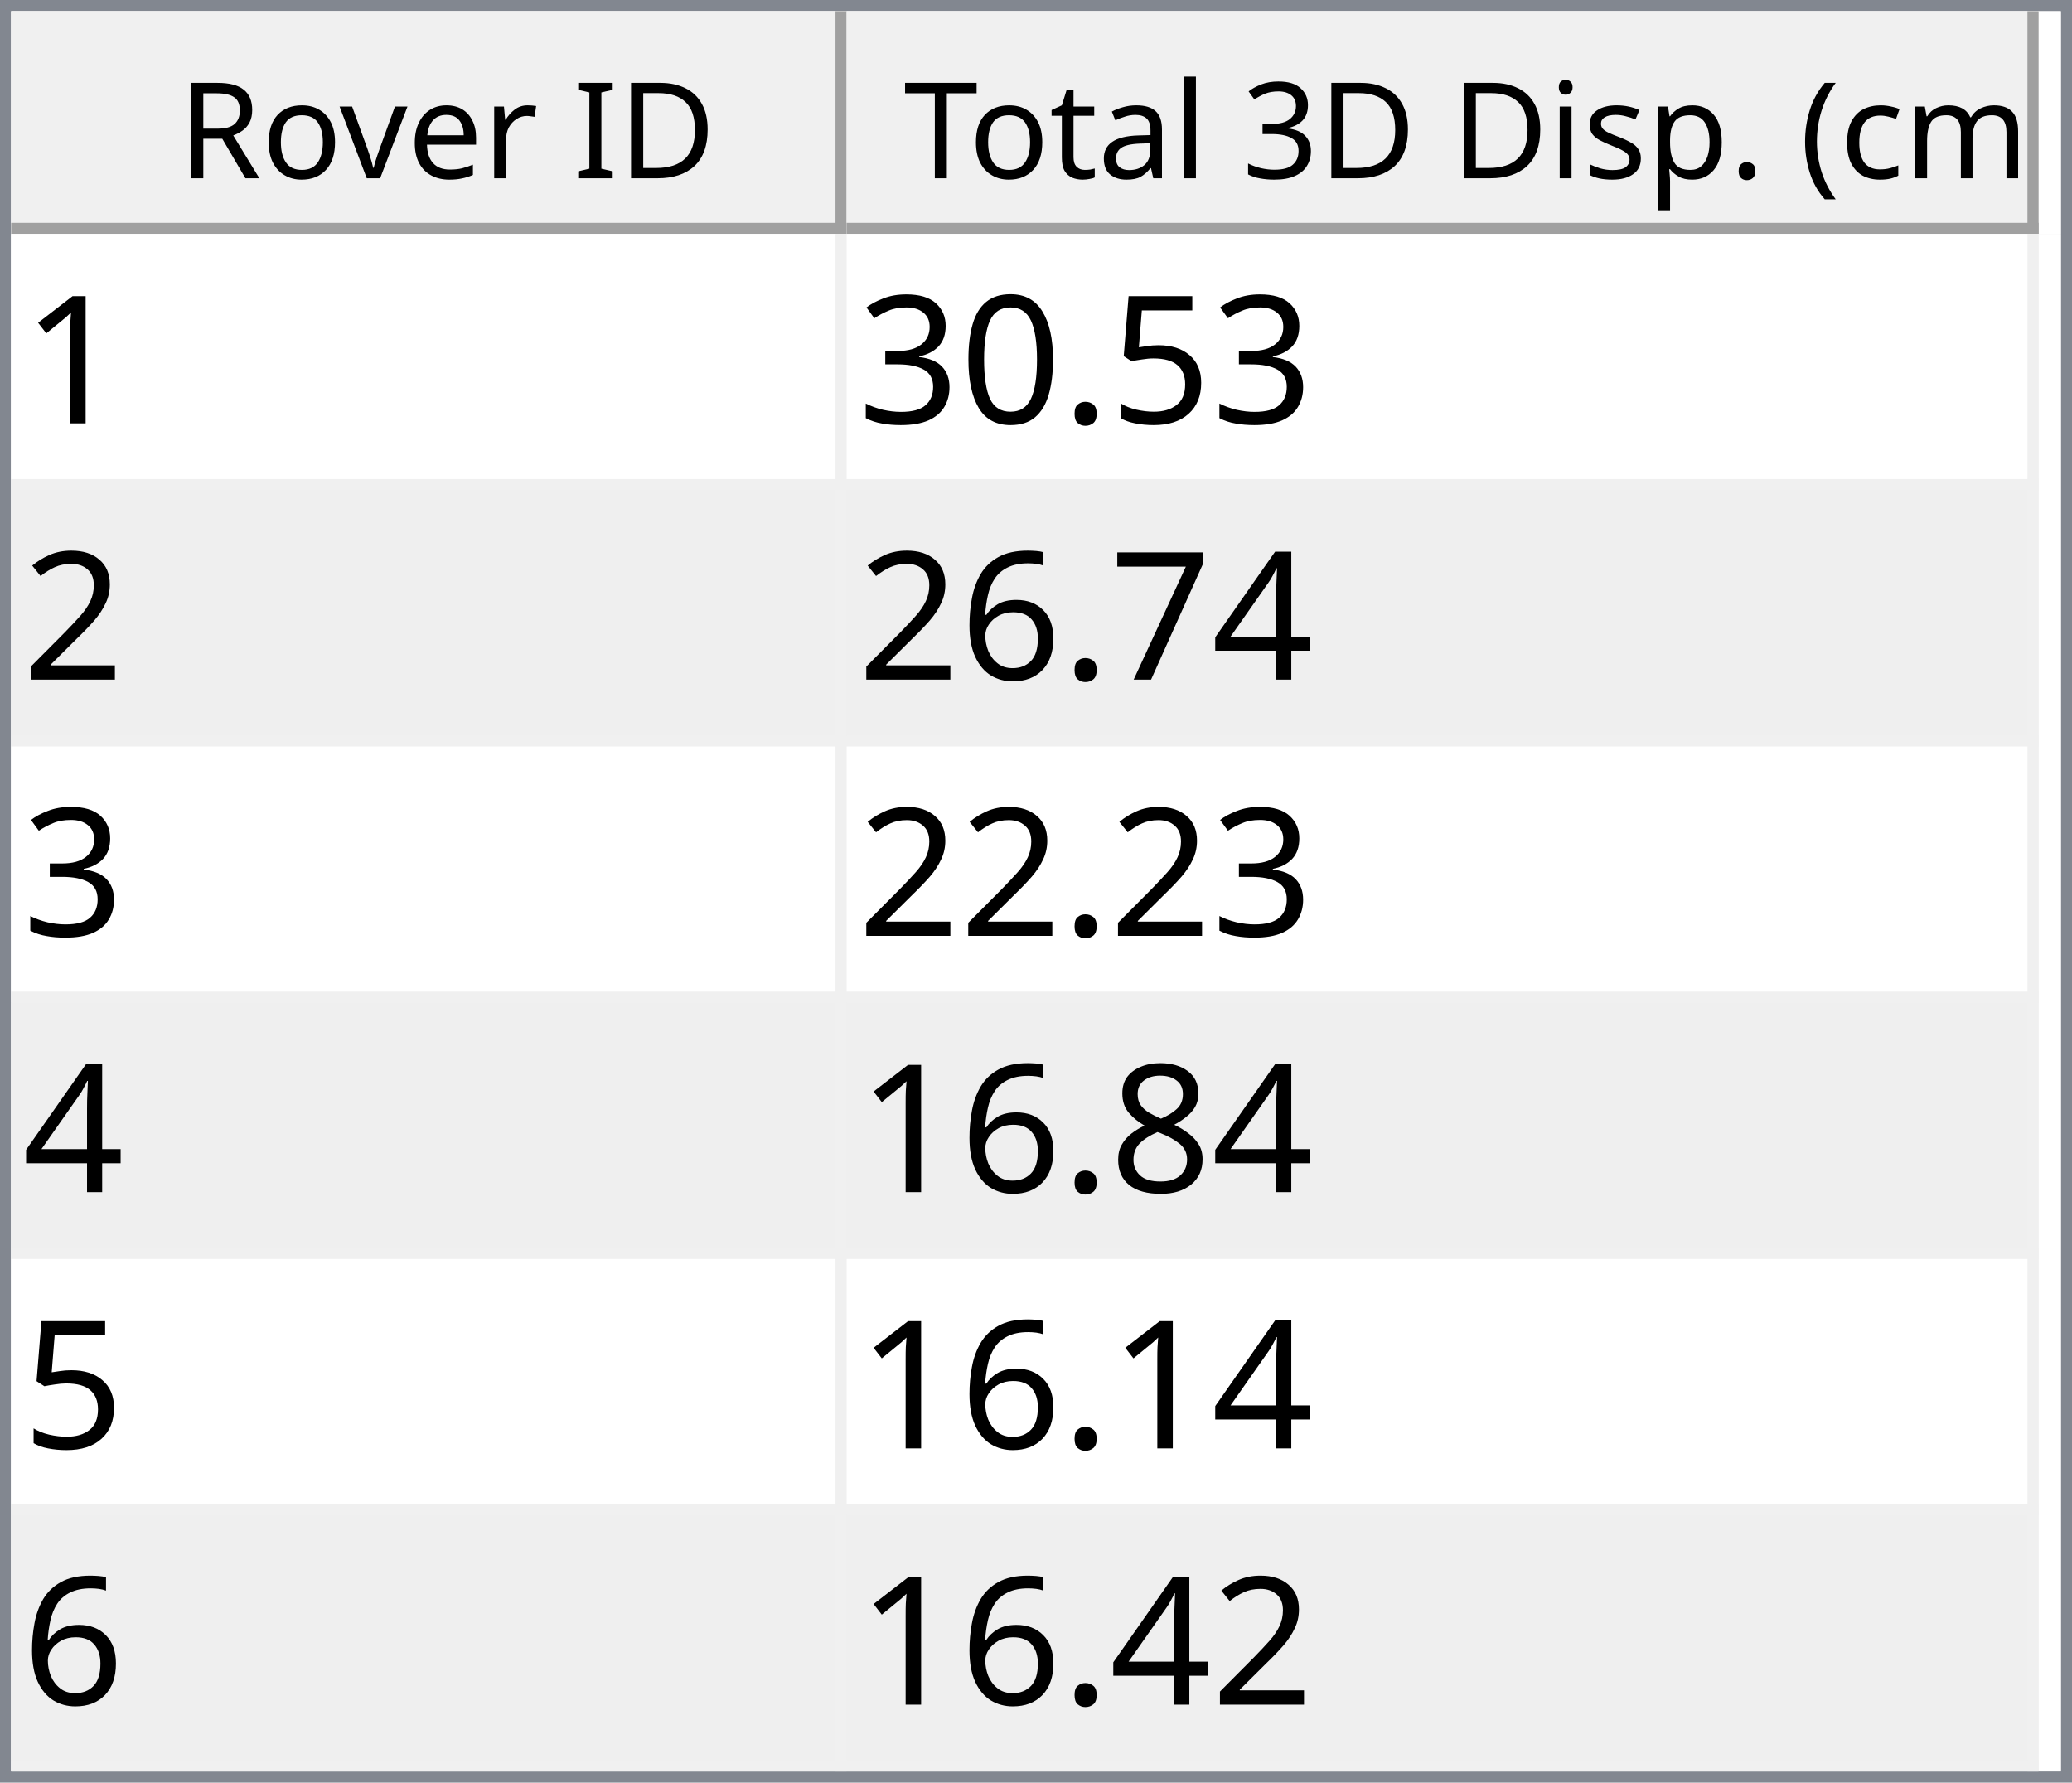
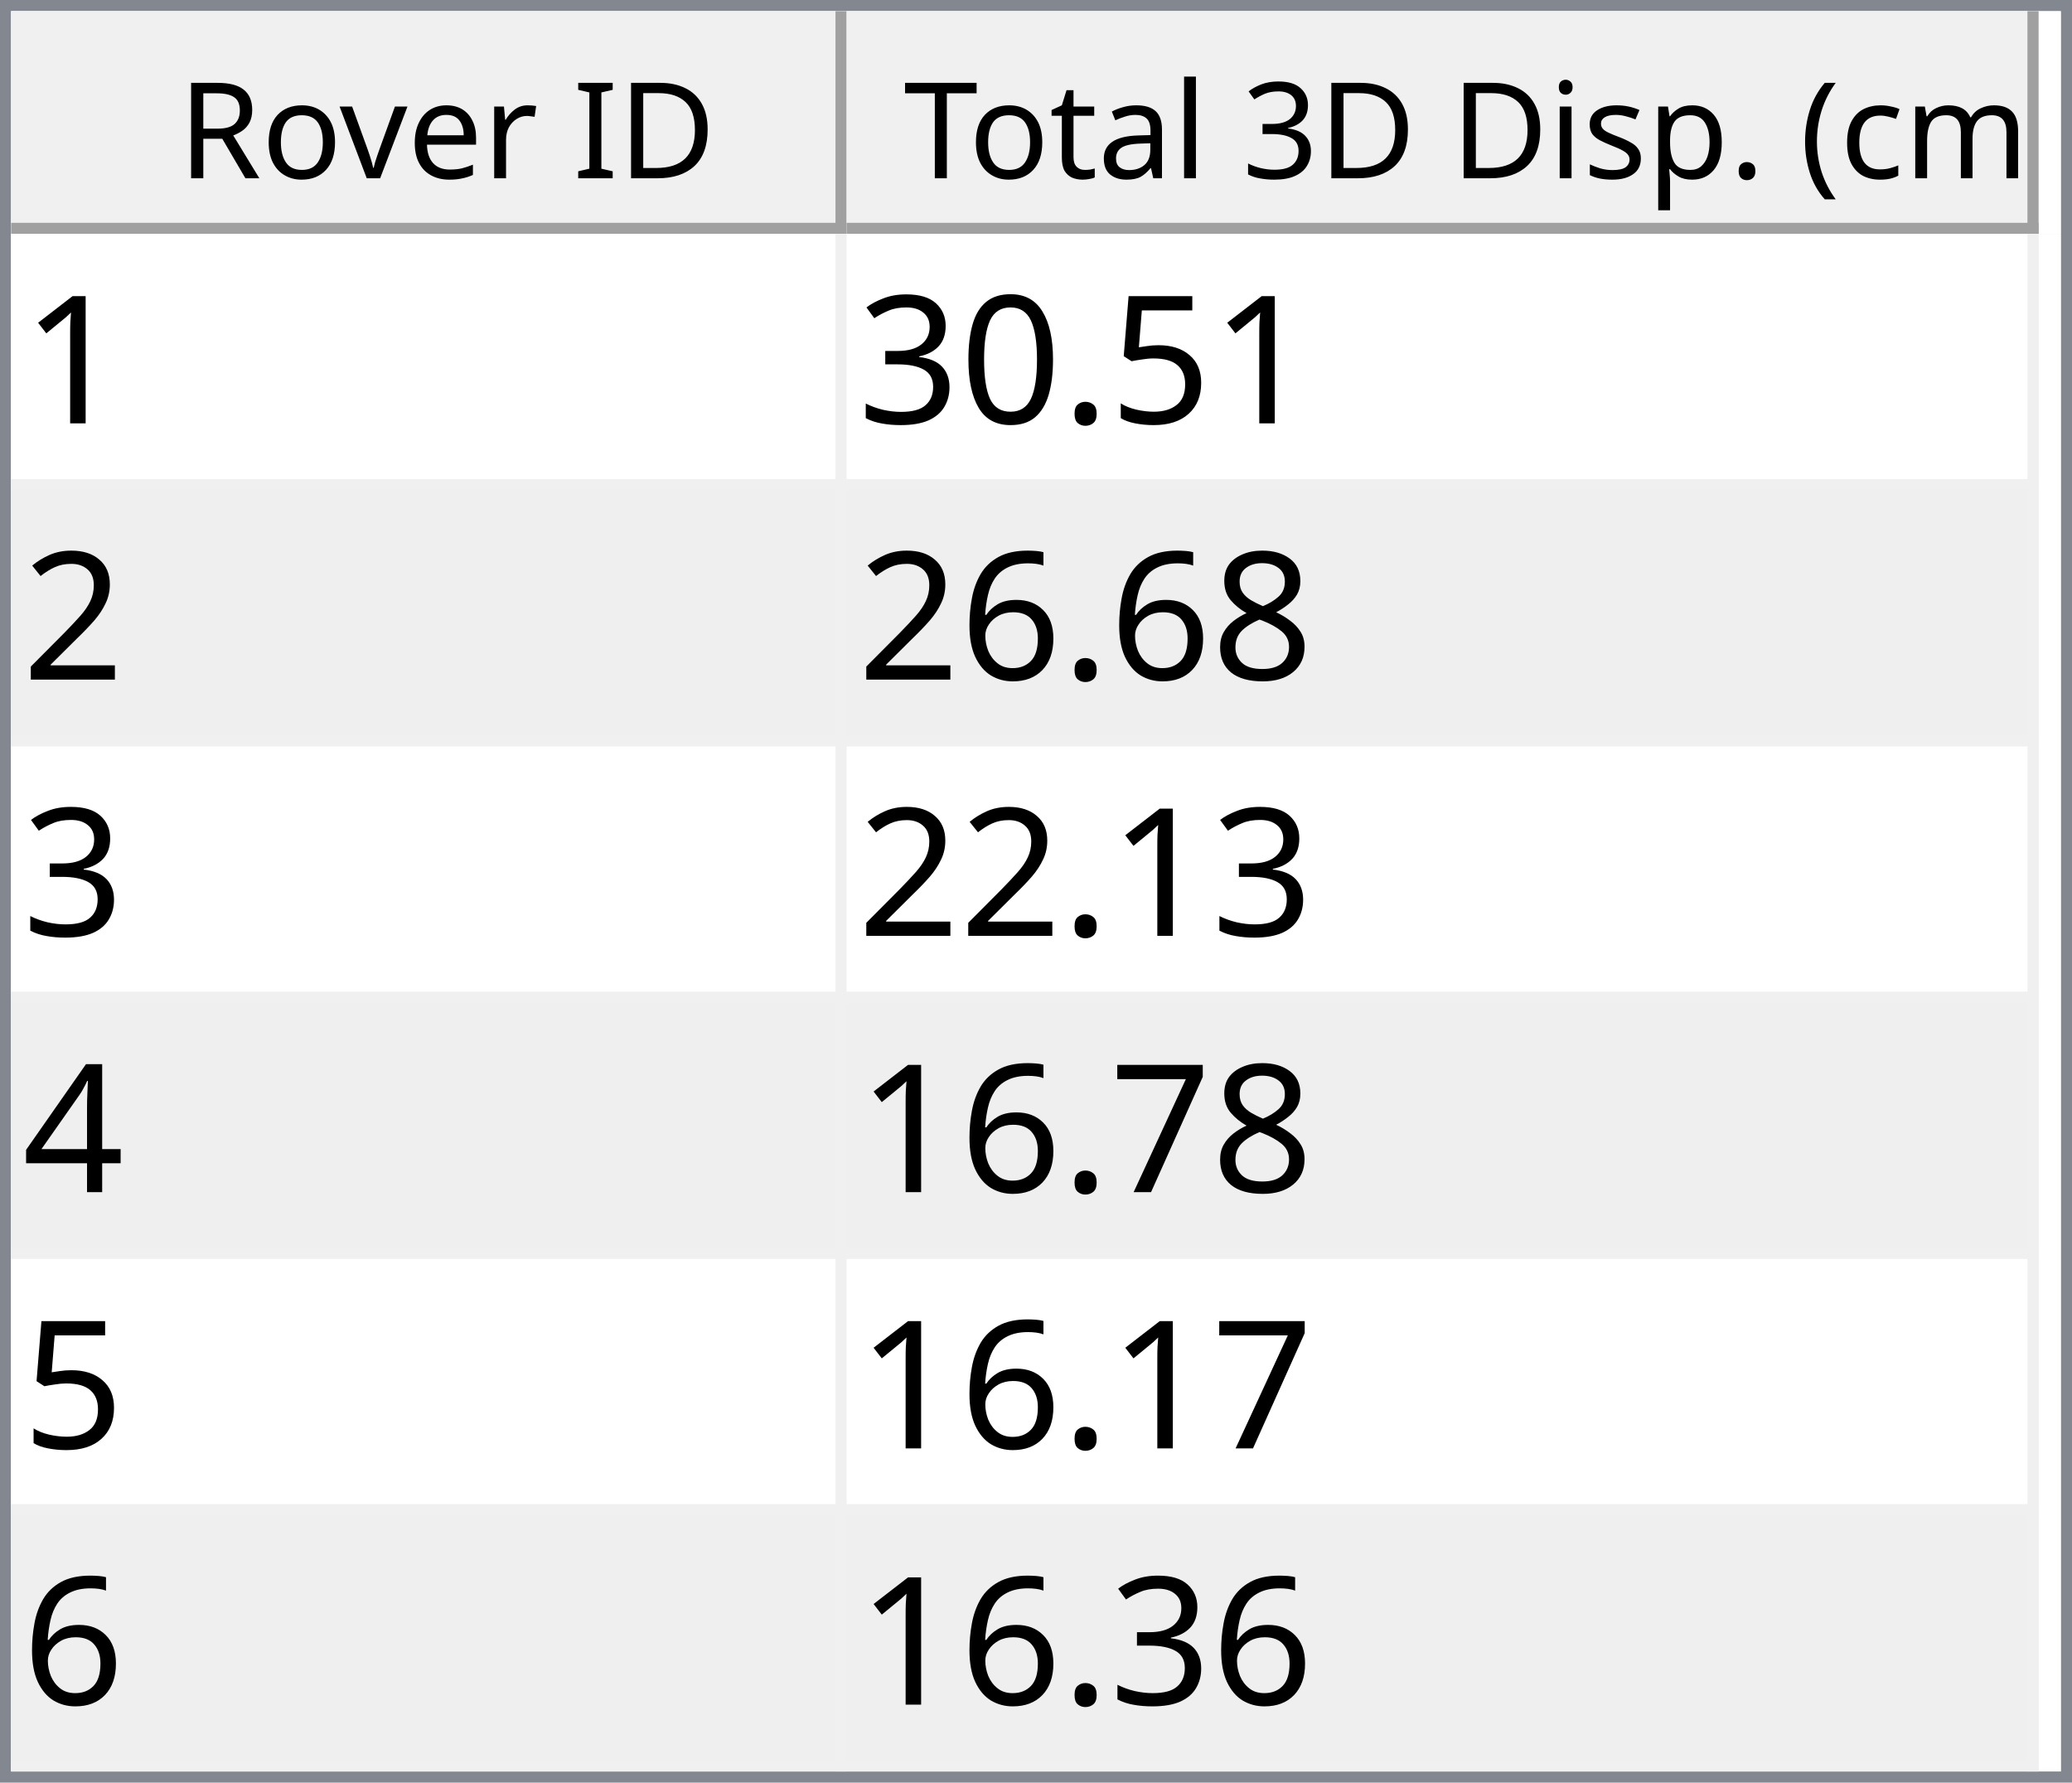
<svg xmlns="http://www.w3.org/2000/svg" style="fill-opacity:1; color-rendering:auto; color-interpolation:auto; text-rendering:auto; stroke:black; stroke-linecap:square; stroke-miterlimit:10; shape-rendering:auto; stroke-opacity:1; fill:black; stroke-dasharray:none; font-weight:normal; stroke-width:1; font-family:'Dialog'; font-style:normal; stroke-linejoin:miter; font-size:12px; stroke-dashoffset:0; image-rendering:auto;" width="186" height="160">
  <defs id="genericDefs" />
  <g>
    <defs id="defs1">
      <clipPath clipPathUnits="userSpaceOnUse" id="clipPath1">
        <path d="M0 0 L186 0 L186 160 L0 160 L0 0 Z" />
      </clipPath>
      <clipPath clipPathUnits="userSpaceOnUse" id="clipPath2">
        <path d="M0 0 L0 160 L186 160 L186 0 Z" />
      </clipPath>
      <clipPath clipPathUnits="userSpaceOnUse" id="clipPath3">
        <path d="M0 0 L0 20 L184 20 L184 0 Z" />
      </clipPath>
      <clipPath clipPathUnits="userSpaceOnUse" id="clipPath4">
        <path d="M0 0 L0 20 L75 20 L75 0 Z" />
      </clipPath>
      <clipPath clipPathUnits="userSpaceOnUse" id="clipPath5">
        <path d="M1 1 L1 19 L74 19 L74 1 Z" />
      </clipPath>
      <clipPath clipPathUnits="userSpaceOnUse" id="clipPath6">
        <path d="M0 0 L0 18 L73 18 L73 0 Z" />
      </clipPath>
      <clipPath clipPathUnits="userSpaceOnUse" id="clipPath7">
        <path d="M-0.5 -0.5 L-0.5 19.5 L74.5 19.5 L74.5 -0.5 Z" />
      </clipPath>
      <clipPath clipPathUnits="userSpaceOnUse" id="clipPath8">
        <path d="M0 0 L0 20 L107 20 L107 0 Z" />
      </clipPath>
      <clipPath clipPathUnits="userSpaceOnUse" id="clipPath9">
        <path d="M1 1 L1 19 L106 19 L106 1 Z" />
      </clipPath>
      <clipPath clipPathUnits="userSpaceOnUse" id="clipPath10">
        <path d="M0 0 L0 18 L105 18 L105 0 Z" />
      </clipPath>
      <clipPath clipPathUnits="userSpaceOnUse" id="clipPath11">
        <path d="M-0.5 -0.5 L-0.5 19.5 L106.5 19.5 L106.5 -0.5 Z" />
      </clipPath>
      <clipPath clipPathUnits="userSpaceOnUse" id="clipPath12">
        <path d="M0 0 L0 138 L184 138 L184 0 Z" />
      </clipPath>
      <clipPath clipPathUnits="userSpaceOnUse" id="clipPath13">
        <path d="M0 0 L0 138 L182 138 L182 0 Z" />
      </clipPath>
      <clipPath clipPathUnits="userSpaceOnUse" id="clipPath14">
        <path d="M-0.5 -0.5 L-0.5 137.5 L181.5 137.5 L181.5 -0.5 Z" />
      </clipPath>
      <clipPath clipPathUnits="userSpaceOnUse" id="clipPath15">
        <path d="M0 0 L0 22 L74 22 L74 0 Z" />
      </clipPath>
      <clipPath clipPathUnits="userSpaceOnUse" id="clipPath16">
        <path d="M0 0 L0 22 L106 22 L106 0 Z" />
      </clipPath>
      <font horiz-adv-x="64.551" id="font1">
        <font-face ascent="107.91" descent="25.098" units-per-em="100" style="font-style:normal; font-family:Segoe UI; font-weight:normal;" />
        <missing-glyph horiz-adv-x="64.551" d="M8.109 0 L8.109 68.266 L56.453 68.266 L56.453 0 L8.109 0 ZM15.328 7.234 L49.219 7.234 L49.219 61.031 L15.328 61.031 L15.328 7.234 Z" />
        <glyph unicode="D" horiz-adv-x="70.117" d="M9.188 0 L9.188 70.016 L28.516 70.016 Q65.531 70.016 65.531 35.891 Q65.531 19.672 55.25 9.836 Q44.969 0 27.734 0 L9.188 0 ZM17.391 62.594 L17.391 7.422 L27.828 7.422 Q41.609 7.422 49.273 14.797 Q56.938 22.172 56.938 35.688 Q56.938 62.594 28.328 62.594 L17.391 62.594 Z" />
        <glyph unicode="I" horiz-adv-x="26.611" d="M17.391 0 L9.188 0 L9.188 70.016 L17.391 70.016 L17.391 0 Z" />
        <glyph unicode=" " horiz-adv-x="27.393" d="" />
        <glyph unicode="r" horiz-adv-x="34.766" d="M34.188 41.891 Q32.078 43.5 28.125 43.5 Q23 43.5 19.555 38.672 Q16.109 33.844 16.109 25.484 L16.109 0 L8.109 0 L8.109 50 L16.109 50 L16.109 39.703 L16.312 39.703 Q18.016 44.969 21.531 47.922 Q25.047 50.875 29.391 50.875 Q32.516 50.875 34.188 50.203 L34.188 41.891 Z" />
        <glyph unicode="e" horiz-adv-x="52.295" d="M48.297 23 L12.984 23 Q13.188 14.656 17.484 10.109 Q21.781 5.562 29.297 5.562 Q37.75 5.562 44.828 11.141 L44.828 3.609 Q38.234 -1.172 27.391 -1.172 Q16.797 -1.172 10.742 5.641 Q4.688 12.453 4.688 24.812 Q4.688 36.469 11.305 43.82 Q17.922 51.172 27.734 51.172 Q37.547 51.172 42.922 44.828 Q48.297 38.484 48.297 27.203 L48.297 23 ZM40.094 29.781 Q40.047 36.719 36.75 40.578 Q33.453 44.438 27.594 44.438 Q21.922 44.438 17.969 40.383 Q14.016 36.328 13.094 29.781 L40.094 29.781 Z" />
        <glyph unicode="v" horiz-adv-x="47.9" d="M47.406 50 L27.484 0 L19.625 0 L0.688 50 L9.469 50 L22.172 13.672 Q23.578 9.672 23.922 6.688 L24.125 6.688 Q24.609 10.453 25.688 13.484 L38.969 50 L47.406 50 Z" />
        <glyph unicode="o" horiz-adv-x="58.594" d="M29 -1.172 Q17.922 -1.172 11.305 5.836 Q4.688 12.844 4.688 24.422 Q4.688 37.016 11.57 44.094 Q18.453 51.172 30.172 51.172 Q41.359 51.172 47.633 44.289 Q53.906 37.406 53.906 25.203 Q53.906 13.234 47.141 6.031 Q40.375 -1.172 29 -1.172 ZM29.594 44.438 Q21.875 44.438 17.383 39.188 Q12.891 33.938 12.891 24.703 Q12.891 15.828 17.43 10.695 Q21.969 5.562 29.594 5.562 Q37.359 5.562 41.531 10.594 Q45.703 15.625 45.703 24.906 Q45.703 34.281 41.531 39.359 Q37.359 44.438 29.594 44.438 Z" />
        <glyph unicode="R" horiz-adv-x="59.814" d="M59.375 0 L49.609 0 L37.891 19.625 Q36.281 22.359 34.766 24.289 Q33.25 26.219 31.664 27.438 Q30.078 28.656 28.25 29.219 Q26.422 29.781 24.125 29.781 L17.391 29.781 L17.391 0 L9.188 0 L9.188 70.016 L30.078 70.016 Q34.672 70.016 38.555 68.867 Q42.438 67.719 45.289 65.375 Q48.141 63.031 49.758 59.547 Q51.375 56.062 51.375 51.375 Q51.375 47.703 50.273 44.656 Q49.172 41.609 47.148 39.211 Q45.125 36.812 42.266 35.133 Q39.406 33.453 35.844 32.516 L35.844 32.328 Q37.594 31.547 38.891 30.547 Q40.188 29.547 41.359 28.18 Q42.531 26.812 43.68 25.078 Q44.828 23.344 46.234 21.047 L59.375 0 ZM17.391 62.594 L17.391 37.203 L28.516 37.203 Q31.594 37.203 34.203 38.133 Q36.812 39.062 38.719 40.797 Q40.625 42.531 41.703 45.047 Q42.781 47.562 42.781 50.688 Q42.781 56.297 39.141 59.445 Q35.5 62.594 28.609 62.594 L17.391 62.594 Z" />
        <glyph unicode=")" horiz-adv-x="30.176" d="M8.297 -15.922 L1.172 -15.922 Q16.406 2.344 16.406 26.812 Q16.406 51.469 1.078 70.016 L8.297 70.016 Q23.531 52.156 23.531 26.703 Q23.531 1.375 8.297 -15.922 Z" />
        <glyph unicode="m" horiz-adv-x="86.133" d="M79.109 0 L71.094 0 L71.094 28.719 Q71.094 37.016 68.531 40.727 Q65.969 44.438 59.906 44.438 Q54.781 44.438 51.195 39.75 Q47.609 35.062 47.609 28.516 L47.609 0 L39.594 0 L39.594 29.688 Q39.594 44.438 28.219 44.438 Q22.953 44.438 19.531 40.016 Q16.109 35.594 16.109 28.516 L16.109 0 L8.109 0 L8.109 50 L16.109 50 L16.109 42.094 L16.312 42.094 Q21.625 51.172 31.844 51.172 Q36.969 51.172 40.773 48.312 Q44.578 45.453 46 40.828 Q51.562 51.172 62.594 51.172 Q79.109 51.172 79.109 30.812 L79.109 0 Z" />
        <glyph unicode="c" horiz-adv-x="46.191" d="M42.188 2.297 Q36.422 -1.172 28.516 -1.172 Q17.828 -1.172 11.258 5.789 Q4.688 12.75 4.688 23.828 Q4.688 36.188 11.766 43.68 Q18.844 51.172 30.672 51.172 Q37.25 51.172 42.281 48.734 L42.281 40.531 Q36.719 44.438 30.375 44.438 Q22.703 44.438 17.797 38.945 Q12.891 33.453 12.891 24.516 Q12.891 15.719 17.508 10.641 Q22.125 5.562 29.891 5.562 Q36.422 5.562 42.188 9.906 L42.188 2.297 Z" />
        <glyph unicode="(" horiz-adv-x="30.176" d="M29.109 -15.922 L21.969 -15.922 Q6.844 1.375 6.844 26.703 Q6.844 52.156 21.969 70.016 L29.203 70.016 Q13.875 51.469 13.875 26.812 Q13.875 2.344 29.109 -15.922 Z" />
        <glyph unicode="." horiz-adv-x="21.68" d="M10.891 -1.078 Q8.641 -1.078 7.055 0.539 Q5.469 2.156 5.469 4.391 Q5.469 6.641 7.055 8.273 Q8.641 9.906 10.891 9.906 Q13.188 9.906 14.797 8.273 Q16.406 6.641 16.406 4.391 Q16.406 2.156 14.797 0.539 Q13.188 -1.078 10.891 -1.078 Z" />
        <glyph unicode="p" horiz-adv-x="58.789" d="M16.312 7.234 L16.109 7.234 L16.109 -23 L8.109 -23 L8.109 50 L16.109 50 L16.109 41.219 L16.312 41.219 Q22.219 51.172 33.594 51.172 Q43.266 51.172 48.688 44.461 Q54.109 37.75 54.109 26.469 Q54.109 13.922 48 6.375 Q41.891 -1.172 31.297 -1.172 Q21.578 -1.172 16.312 7.234 ZM16.109 27.391 L16.109 20.406 Q16.109 14.203 20.141 9.883 Q24.172 5.562 30.375 5.562 Q37.641 5.562 41.773 11.133 Q45.906 16.703 45.906 26.609 Q45.906 34.969 42.047 39.703 Q38.188 44.438 31.594 44.438 Q24.609 44.438 20.359 39.578 Q16.109 34.719 16.109 27.391 Z" />
        <glyph unicode="s" horiz-adv-x="42.432" d="M5.078 1.812 L5.078 10.406 Q11.625 5.562 19.484 5.562 Q30.031 5.562 30.031 12.594 Q30.031 14.594 29.125 15.992 Q28.219 17.391 26.68 18.461 Q25.141 19.531 23.07 20.383 Q21 21.234 18.609 22.172 Q15.281 23.484 12.766 24.828 Q10.25 26.172 8.57 27.859 Q6.891 29.547 6.031 31.695 Q5.172 33.844 5.172 36.719 Q5.172 40.234 6.789 42.945 Q8.406 45.656 11.086 47.484 Q13.766 49.312 17.211 50.242 Q20.656 51.172 24.312 51.172 Q30.812 51.172 35.938 48.922 L35.938 40.828 Q30.422 44.438 23.25 44.438 Q21 44.438 19.195 43.922 Q17.391 43.406 16.094 42.477 Q14.797 41.547 14.086 40.258 Q13.375 38.969 13.375 37.406 Q13.375 35.453 14.086 34.133 Q14.797 32.812 16.164 31.789 Q17.531 30.766 19.484 29.938 Q21.438 29.109 23.922 28.125 Q27.25 26.859 29.883 25.516 Q32.516 24.172 34.375 22.484 Q36.234 20.797 37.234 18.602 Q38.234 16.406 38.234 13.375 Q38.234 9.672 36.602 6.938 Q34.969 4.203 32.234 2.398 Q29.5 0.594 25.93 -0.289 Q22.359 -1.172 18.453 -1.172 Q10.75 -1.172 5.078 1.812 Z" />
        <glyph unicode="i" horiz-adv-x="24.219" d="M12.203 62.703 Q10.062 62.703 8.547 64.164 Q7.031 65.625 7.031 67.875 Q7.031 70.125 8.547 71.609 Q10.062 73.094 12.203 73.094 Q14.406 73.094 15.945 71.609 Q17.484 70.125 17.484 67.875 Q17.484 65.719 15.945 64.211 Q14.406 62.703 12.203 62.703 ZM16.109 0 L8.109 0 L8.109 50 L16.109 50 L16.109 0 Z" />
        <glyph unicode="3" horiz-adv-x="53.906" d="M46.531 19.828 Q46.531 15.094 44.75 11.211 Q42.969 7.328 39.719 4.57 Q36.469 1.812 31.93 0.297 Q27.391 -1.219 21.922 -1.219 Q11.922 -1.219 6 2.594 L6 11.188 Q13.094 5.609 22.219 5.609 Q25.875 5.609 28.828 6.539 Q31.781 7.469 33.906 9.227 Q36.031 10.984 37.18 13.477 Q38.328 15.969 38.328 19.094 Q38.328 32.812 18.797 32.812 L12.984 32.812 L12.984 39.594 L18.5 39.594 Q35.797 39.594 35.797 52.484 Q35.797 64.406 22.609 64.406 Q15.188 64.406 8.688 59.422 L8.688 67.188 Q15.375 71.188 24.609 71.188 Q29 71.188 32.57 69.969 Q36.141 68.75 38.68 66.555 Q41.219 64.359 42.609 61.281 Q44 58.203 44 54.5 Q44 40.672 30.031 36.719 L30.031 36.531 Q33.594 36.141 36.625 34.797 Q39.656 33.453 41.852 31.305 Q44.047 29.156 45.289 26.25 Q46.531 23.344 46.531 19.828 Z" />
        <glyph unicode="l" horiz-adv-x="24.219" d="M16.109 0 L8.109 0 L8.109 74.031 L16.109 74.031 L16.109 0 Z" />
        <glyph unicode="a" horiz-adv-x="50.879" d="M43.891 0 L35.891 0 L35.891 7.812 L35.688 7.812 Q30.469 -1.172 20.312 -1.172 Q12.844 -1.172 8.617 2.781 Q4.391 6.734 4.391 13.281 Q4.391 27.297 20.906 29.594 L35.891 31.688 Q35.891 44.438 25.594 44.438 Q16.547 44.438 9.281 38.281 L9.281 46.484 Q16.656 51.172 26.266 51.172 Q43.891 51.172 43.891 32.516 L43.891 0 ZM35.891 25.297 L23.828 23.641 Q18.266 22.859 15.43 20.875 Q12.594 18.891 12.594 13.875 Q12.594 10.203 15.211 7.883 Q17.828 5.562 22.172 5.562 Q28.125 5.562 32.008 9.742 Q35.891 13.922 35.891 20.312 L35.891 25.297 Z" />
        <glyph unicode="t" horiz-adv-x="33.887" d="M31.297 0.484 Q28.469 -1.078 23.828 -1.078 Q10.688 -1.078 10.688 13.578 L10.688 43.172 L2.094 43.172 L2.094 50 L10.688 50 L10.688 62.203 L18.703 64.797 L18.703 50 L31.297 50 L31.297 43.172 L18.703 43.172 L18.703 14.984 Q18.703 9.969 20.414 7.82 Q22.125 5.672 26.078 5.672 Q29.109 5.672 31.297 7.328 L31.297 0.484 Z" />
        <glyph unicode="T" horiz-adv-x="52.393" d="M50.594 62.594 L30.375 62.594 L30.375 0 L22.172 0 L22.172 62.594 L2 62.594 L2 70.016 L50.594 70.016 L50.594 62.594 Z" />
      </font>
      <font horiz-adv-x="75.0" id="font2">
        <font-face ascent="100.537" descent="21.973" units-per-em="100" style="font-style:normal; font-family:sans-serif; font-weight:normal;" />
        <missing-glyph horiz-adv-x="75.0" d="M12.5 0 L12.5 62.5 L62.5 62.5 L62.5 0 L12.5 0 ZM14.062 1.562 L60.938 1.562 L60.938 60.938 L14.062 60.938 L14.062 1.562 Z" />
        <glyph unicode="1" horiz-adv-x="55.615" d="M37.25 0 L28.469 0 L28.469 56 Q25.297 52.984 20.141 49.953 Q14.984 46.922 10.891 45.406 L10.891 53.906 Q18.266 57.375 23.781 62.305 Q29.297 67.234 31.594 71.875 L37.25 71.875 L37.25 0 Z" />
        <glyph unicode="5" horiz-adv-x="55.615" d="M4.156 18.75 L13.375 19.531 Q14.406 12.797 18.141 9.398 Q21.875 6 27.156 6 Q33.5 6 37.891 10.789 Q42.281 15.578 42.281 23.484 Q42.281 31 38.062 35.352 Q33.844 39.703 27 39.703 Q22.75 39.703 19.336 37.773 Q15.922 35.844 13.969 32.766 L5.719 33.844 L12.641 70.609 L48.25 70.609 L48.25 62.203 L19.672 62.203 L15.828 42.969 Q22.266 47.469 29.344 47.469 Q38.719 47.469 45.164 40.969 Q51.609 34.469 51.609 24.266 Q51.609 14.547 45.953 7.469 Q39.062 -1.219 27.156 -1.219 Q17.391 -1.219 11.211 4.25 Q5.031 9.719 4.156 18.75 Z" />
        <glyph unicode="." horiz-adv-x="27.783" d="M9.078 0 L9.078 10.016 L19.094 10.016 L19.094 0 L9.078 0 Z" />
        <glyph unicode="0" horiz-adv-x="55.615" d="M4.156 35.297 Q4.156 48 6.766 55.742 Q9.375 63.484 14.523 67.68 Q19.672 71.875 27.484 71.875 Q33.25 71.875 37.594 69.555 Q41.938 67.234 44.773 62.867 Q47.609 58.5 49.219 52.227 Q50.828 45.953 50.828 35.297 Q50.828 22.703 48.242 14.969 Q45.656 7.234 40.508 3.008 Q35.359 -1.219 27.484 -1.219 Q17.141 -1.219 11.234 6.203 Q4.156 15.141 4.156 35.297 ZM13.188 35.297 Q13.188 17.672 17.312 11.836 Q21.438 6 27.484 6 Q33.547 6 37.672 11.859 Q41.797 17.719 41.797 35.297 Q41.797 52.984 37.672 58.789 Q33.547 64.594 27.391 64.594 Q21.344 64.594 17.719 59.469 Q13.188 52.938 13.188 35.297 Z" />
        <glyph unicode="3" horiz-adv-x="55.615" d="M4.203 18.891 L12.984 20.062 Q14.5 12.594 18.141 9.297 Q21.781 6 27 6 Q33.203 6 37.477 10.297 Q41.75 14.594 41.75 20.953 Q41.75 27 37.797 30.93 Q33.844 34.859 27.734 34.859 Q25.25 34.859 21.531 33.891 L22.516 41.609 Q23.391 41.5 23.922 41.5 Q29.547 41.5 34.039 44.43 Q38.531 47.359 38.531 53.469 Q38.531 58.297 35.258 61.477 Q31.984 64.656 26.812 64.656 Q21.688 64.656 18.266 61.43 Q14.844 58.203 13.875 51.766 L5.078 53.328 Q6.688 62.156 12.398 67.016 Q18.109 71.875 26.609 71.875 Q32.469 71.875 37.398 69.359 Q42.328 66.844 44.945 62.5 Q47.562 58.156 47.562 53.266 Q47.562 48.641 45.07 44.828 Q42.578 41.016 37.703 38.766 Q44.047 37.312 47.562 32.695 Q51.078 28.078 51.078 21.141 Q51.078 11.766 44.242 5.25 Q37.406 -1.266 26.953 -1.266 Q17.531 -1.266 11.305 4.352 Q5.078 9.969 4.203 18.891 Z" />
        <glyph unicode="2" horiz-adv-x="55.615" d="M50.344 8.453 L50.344 0 L3.031 0 Q2.938 3.172 4.047 6.109 Q5.859 10.938 9.836 15.625 Q13.812 20.312 21.344 26.469 Q33.016 36.031 37.117 41.625 Q41.219 47.219 41.219 52.203 Q41.219 57.422 37.477 61.008 Q33.734 64.594 27.734 64.594 Q21.391 64.594 17.578 60.789 Q13.766 56.984 13.719 50.25 L4.688 51.172 Q5.609 61.281 11.664 66.578 Q17.719 71.875 27.938 71.875 Q38.234 71.875 44.242 66.164 Q50.25 60.453 50.25 52 Q50.25 47.703 48.492 43.555 Q46.734 39.406 42.656 34.812 Q38.578 30.219 29.109 22.219 Q21.188 15.578 18.945 13.211 Q16.703 10.844 15.234 8.453 L50.344 8.453 Z" />
+         <glyph unicode="8" horiz-adv-x="55.615" d="M17.672 38.812 Q12.203 40.828 9.57 44.539 Q6.938 48.25 6.938 53.422 Q6.938 61.234 12.555 66.555 Q18.172 71.875 27.484 71.875 Q36.859 71.875 42.578 66.43 Q48.297 60.984 48.297 53.172 Q48.297 48.188 45.68 44.508 Q43.062 40.828 37.75 38.812 Q44.344 36.672 47.781 31.883 Q51.219 27.094 51.219 20.453 Q51.219 11.281 44.727 5.031 Q38.234 -1.219 27.641 -1.219 Q17.047 -1.219 10.547 5.055 Q4.047 11.328 4.047 20.703 Q4.047 27.688 7.594 32.398 Q11.141 37.109 17.672 38.812 ZM15.922 53.719 Q15.922 48.641 19.195 45.414 Q22.469 42.188 27.688 42.188 Q32.766 42.188 36.016 45.383 Q39.266 48.578 39.266 53.219 Q39.266 58.062 35.914 61.359 Q32.562 64.656 27.594 64.656 Q22.562 64.656 19.242 61.43 Q15.922 58.203 15.922 53.719 ZM13.094 20.656 Q13.094 16.891 14.875 13.375 Q16.656 9.859 20.172 7.93 Q23.688 6 27.734 6 Q34.031 6 38.133 10.055 Q42.234 14.109 42.234 20.359 Q42.234 26.703 38.016 30.859 Q33.797 35.016 27.438 35.016 Q21.234 35.016 17.164 30.914 Q13.094 26.812 13.094 20.656 Z" />
+         <glyph unicode="6" horiz-adv-x="55.615" d="M49.75 54.047 L41.016 53.375 Q39.844 58.547 37.703 60.891 Q34.125 64.656 28.906 64.656 Q24.703 64.656 21.531 62.312 Q17.391 59.281 14.992 53.469 Q12.594 47.656 12.5 36.922 Q15.672 41.75 20.266 44.094 Q24.859 46.438 29.891 46.438 Q38.672 46.438 44.852 39.969 Q51.031 33.5 51.031 23.25 Q51.031 16.5 48.125 10.719 Q45.219 4.938 40.141 1.859 Q35.062 -1.219 28.609 -1.219 Q17.625 -1.219 10.695 6.859 Q3.766 14.938 3.766 33.5 Q3.766 54.25 11.422 63.672 Q18.109 71.875 29.438 71.875 Q37.891 71.875 43.289 67.141 Q48.688 62.406 49.75 54.047 ZM13.875 23.188 Q13.875 18.656 15.797 14.508 Q17.719 10.359 21.188 8.18 Q24.656 6 28.469 6 Q34.031 6 38.039 10.492 Q42.047 14.984 42.047 22.703 Q42.047 30.125 38.086 34.398 Q34.125 38.672 28.125 38.672 Q22.172 38.672 18.023 34.398 Q13.875 30.125 13.875 23.188 Z" />
        <glyph unicode="4" horiz-adv-x="55.615" d="M32.328 0 L32.328 17.141 L1.266 17.141 L1.266 25.203 L33.938 71.578 L41.109 71.578 L41.109 25.203 L50.781 25.203 L50.781 17.141 L41.109 17.141 L41.109 0 L32.328 0 ZM32.328 25.203 L32.328 57.469 L9.906 25.203 L32.328 25.203 Z" />
        <glyph unicode="7" horiz-adv-x="55.615" d="M4.734 62.203 L4.734 70.656 L51.078 70.656 L51.078 63.812 Q44.234 56.547 37.523 44.484 Q30.812 32.422 27.156 19.672 Q24.516 10.688 23.781 0 L14.75 0 Q14.891 8.453 18.062 20.414 Q21.234 32.375 27.172 43.484 Q33.109 54.594 39.797 62.203 L4.734 62.203 Z" />
-         <glyph unicode="6" horiz-adv-x="55.615" d="M49.75 54.047 L41.016 53.375 Q39.844 58.547 37.703 60.891 Q34.125 64.656 28.906 64.656 Q24.703 64.656 21.531 62.312 Q17.391 59.281 14.992 53.469 Q12.594 47.656 12.5 36.922 Q15.672 41.75 20.266 44.094 Q24.859 46.438 29.891 46.438 Q38.672 46.438 44.852 39.969 Q51.031 33.5 51.031 23.25 Q51.031 16.5 48.125 10.719 Q45.219 4.938 40.141 1.859 Q35.062 -1.219 28.609 -1.219 Q17.625 -1.219 10.695 6.859 Q3.766 14.938 3.766 33.5 Q3.766 54.25 11.422 63.672 Q18.109 71.875 29.438 71.875 Q37.891 71.875 43.289 67.141 Q48.688 62.406 49.75 54.047 ZM13.875 23.188 Q13.875 18.656 15.797 14.508 Q17.719 10.359 21.188 8.18 Q24.656 6 28.469 6 Q34.031 6 38.039 10.492 Q42.047 14.984 42.047 22.703 Q42.047 30.125 38.086 34.398 Q34.125 38.672 28.125 38.672 Q22.172 38.672 18.023 34.398 Q13.875 30.125 13.875 23.188 Z" />
-         <glyph unicode="8" horiz-adv-x="55.615" d="M17.672 38.812 Q12.203 40.828 9.57 44.539 Q6.938 48.25 6.938 53.422 Q6.938 61.234 12.555 66.555 Q18.172 71.875 27.484 71.875 Q36.859 71.875 42.578 66.43 Q48.297 60.984 48.297 53.172 Q48.297 48.188 45.68 44.508 Q43.062 40.828 37.75 38.812 Q44.344 36.672 47.781 31.883 Q51.219 27.094 51.219 20.453 Q51.219 11.281 44.727 5.031 Q38.234 -1.219 27.641 -1.219 Q17.047 -1.219 10.547 5.055 Q4.047 11.328 4.047 20.703 Q4.047 27.688 7.594 32.398 Q11.141 37.109 17.672 38.812 ZM15.922 53.719 Q15.922 48.641 19.195 45.414 Q22.469 42.188 27.688 42.188 Q32.766 42.188 36.016 45.383 Q39.266 48.578 39.266 53.219 Q39.266 58.062 35.914 61.359 Q32.562 64.656 27.594 64.656 Q22.562 64.656 19.242 61.43 Q15.922 58.203 15.922 53.719 ZM13.094 20.656 Q13.094 16.891 14.875 13.375 Q16.656 9.859 20.172 7.93 Q23.688 6 27.734 6 Q34.031 6 38.133 10.055 Q42.234 14.109 42.234 20.359 Q42.234 26.703 38.016 30.859 Q33.797 35.016 27.438 35.016 Q21.234 35.016 17.164 30.914 Q13.094 26.812 13.094 20.656 Z" />
      </font>
    </defs>
    <g style="fill:white; stroke:white;">
      <rect x="0" y="0" width="186" style="clip-path:url(#clipPath1); stroke:none;" height="160" />
    </g>
    <g style="fill:white; text-rendering:optimizeSpeed; color-rendering:optimizeSpeed; image-rendering:optimizeSpeed; shape-rendering:crispEdges; stroke:white; color-interpolation:sRGB;">
      <rect x="0" width="186" height="160" y="0" style="stroke:none;" />
      <path style="stroke:none;" d="M0 160 L186 160 L186 0 L0 0 Z" />
    </g>
    <g style="fill:rgb(240,240,240); font-family:'Segoe UI'; stroke:rgb(240,240,240);">
      <rect x="0" y="0" width="186" style="clip-path:url(#clipPath2); stroke:none;" height="160" />
    </g>
    <g style="fill:rgb(130,135,144); font-family:'Segoe UI'; stroke:rgb(130,135,144);">
      <path d="M0 0 L186 0 L186 160 L0 160 L0 0 ZM1 1 L185 1 L185 159 L1 159 L1 1 Z" style="fill-rule:evenodd; clip-path:url(#clipPath2); stroke:none;" />
    </g>
    <g style="fill:white; font-family:'Segoe UI'; stroke:white;" transform="translate(1,1)">
      <rect x="0" y="0" width="184" style="clip-path:url(#clipPath3); stroke:none;" height="20" />
    </g>
    <g style="fill:rgb(240,240,240); font-family:'Segoe UI'; stroke:rgb(240,240,240);" transform="translate(1,1)">
      <rect x="0" y="0" width="75" style="clip-path:url(#clipPath4); stroke:none;" height="20" />
    </g>
    <g style="font-family:'Segoe UI';" transform="translate(2,2)">
      <text x="14" xml:space="preserve" y="14" style="clip-path:url(#clipPath6); stroke:none;">Rover ID</text>
    </g>
    <g style="fill:rgb(160,160,160); font-family:'Segoe UI'; stroke:rgb(160,160,160); stroke-linejoin:bevel;" transform="translate(1.5,1.5)">
      <line x1="74" x2="74" y1="0" style="fill:none; clip-path:url(#clipPath7);" y2="19" />
    </g>
    <g style="fill:rgb(160,160,160); font-family:'Segoe UI'; stroke:rgb(160,160,160); stroke-linejoin:bevel;" transform="matrix(1,0,0,1,1,1) translate(0.5,0.5)">
      <line x1="0" x2="74" y1="19" style="fill:none; clip-path:url(#clipPath7);" y2="19" />
    </g>
    <g style="fill:rgb(240,240,240); font-family:'Segoe UI'; stroke:rgb(240,240,240);" transform="translate(76,1)">
      <rect x="0" y="0" width="107" style="clip-path:url(#clipPath8); stroke:none;" height="20" />
    </g>
    <g style="font-family:'Segoe UI';" transform="translate(77,2)">
      <text x="1" xml:space="preserve" y="14" style="clip-path:url(#clipPath10); stroke:none;"> Total 3D Disp. (cm)</text>
    </g>
    <g style="fill:rgb(160,160,160); font-family:'Segoe UI'; stroke:rgb(160,160,160); stroke-linejoin:bevel;" transform="translate(76.5,1.5)">
      <line x1="106" x2="106" y1="0" style="fill:none; clip-path:url(#clipPath11);" y2="19" />
    </g>
    <g style="fill:rgb(160,160,160); font-family:'Segoe UI'; stroke:rgb(160,160,160); stroke-linejoin:bevel;" transform="matrix(1,0,0,1,76,1) translate(0.5,0.5)">
      <line x1="0" x2="106" y1="19" style="fill:none; clip-path:url(#clipPath11);" y2="19" />
    </g>
    <g style="fill:white; font-family:'Segoe UI'; stroke:white;" transform="translate(1,21)">
      <rect x="0" y="0" width="184" style="clip-path:url(#clipPath12); stroke:none;" height="138" />
    </g>
    <g style="fill:rgb(240,240,240); font-size:16px; font-family:sans-serif; stroke:rgb(240,240,240);" transform="translate(1,21)">
      <rect x="0" y="0" width="182" style="clip-path:url(#clipPath13); stroke:none;" height="138" />
      <line transform="translate(0.5,0.5)" x1="0" x2="181" y1="22" style="clip-path:url(#clipPath14); fill:none; stroke-linejoin:bevel;" y2="22" />
    </g>
    <g transform="matrix(1,0,0,1,1,21) translate(0.5,0.5)" style="fill:rgb(240,240,240); font-size:16px; font-family:sans-serif; stroke:rgb(240,240,240); stroke-linejoin:bevel;">
      <line x1="0" x2="181" y1="45" style="fill:none; clip-path:url(#clipPath14);" y2="45" />
    </g>
    <g transform="matrix(1,0,0,1,1,21) translate(0.5,0.5)" style="fill:rgb(240,240,240); font-size:16px; font-family:sans-serif; stroke:rgb(240,240,240); stroke-linejoin:bevel;">
      <line x1="0" x2="181" y1="68" style="fill:none; clip-path:url(#clipPath14);" y2="68" />
    </g>
    <g transform="matrix(1,0,0,1,1,21) translate(0.5,0.5)" style="fill:rgb(240,240,240); font-size:16px; font-family:sans-serif; stroke:rgb(240,240,240); stroke-linejoin:bevel;">
      <line x1="0" x2="181" y1="91" style="fill:none; clip-path:url(#clipPath14);" y2="91" />
    </g>
    <g transform="matrix(1,0,0,1,1,21) translate(0.5,0.5)" style="fill:rgb(240,240,240); font-size:16px; font-family:sans-serif; stroke:rgb(240,240,240); stroke-linejoin:bevel;">
      <line x1="0" x2="181" y1="114" style="fill:none; clip-path:url(#clipPath14);" y2="114" />
    </g>
    <g transform="matrix(1,0,0,1,1,21) translate(0.5,0.5)" style="fill:rgb(240,240,240); font-size:16px; font-family:sans-serif; stroke:rgb(240,240,240); stroke-linejoin:bevel;">
      <line x1="0" x2="181" y1="137" style="fill:none; clip-path:url(#clipPath14);" y2="137" />
    </g>
    <g transform="matrix(1,0,0,1,1,21) translate(0.5,0.5)" style="fill:rgb(240,240,240); font-size:16px; font-family:sans-serif; stroke:rgb(240,240,240); stroke-linejoin:bevel;">
      <line x1="74" x2="74" y1="0" style="fill:none; clip-path:url(#clipPath14);" y2="137" />
    </g>
    <g transform="matrix(1,0,0,1,1,21) translate(0.5,0.5)" style="fill:rgb(240,240,240); font-size:16px; font-family:sans-serif; stroke:rgb(240,240,240); stroke-linejoin:bevel;">
      <line x1="181" x2="181" y1="0" style="fill:none; clip-path:url(#clipPath14);" y2="137" />
    </g>
    <g style="fill:white; font-size:16px; font-family:sans-serif; stroke:white;" transform="matrix(1,0,0,1,1,21)">
      <rect x="0" y="0" width="74" style="clip-path:url(#clipPath15); stroke:none;" height="22" />
      <text x="1" y="17" style="fill:black; clip-path:url(#clipPath15); stroke:none;" xml:space="preserve">1</text>
    </g>
    <g style="fill:white; font-size:16px; font-family:sans-serif; stroke:white;" transform="matrix(1,0,0,1,1,21) translate(75,0)">
      <rect x="0" y="0" width="106" style="clip-path:url(#clipPath16); stroke:none;" height="22" />
-       <text x="1" y="17" style="fill:black; clip-path:url(#clipPath16); stroke:none;" xml:space="preserve">30.53</text>
+       <text x="1" y="17" style="fill:black; clip-path:url(#clipPath16); stroke:none;" xml:space="preserve">30.51</text>
    </g>
    <g style="fill:rgb(239,239,239); font-size:16px; font-family:sans-serif; stroke:rgb(239,239,239);" transform="matrix(1,0,0,1,1,21) translate(0,23)">
      <rect x="0" y="0" width="74" style="clip-path:url(#clipPath15); stroke:none;" height="22" />
      <text x="1" y="17" style="fill:black; clip-path:url(#clipPath15); stroke:none;" xml:space="preserve">2</text>
    </g>
    <g style="fill:rgb(239,239,239); font-size:16px; font-family:sans-serif; stroke:rgb(239,239,239);" transform="matrix(1,0,0,1,1,21) translate(75,23)">
      <rect x="0" y="0" width="106" style="clip-path:url(#clipPath16); stroke:none;" height="22" />
-       <text x="1" y="17" style="fill:black; clip-path:url(#clipPath16); stroke:none;" xml:space="preserve">26.74</text>
+       <text x="1" y="17" style="fill:black; clip-path:url(#clipPath16); stroke:none;" xml:space="preserve">26.68</text>
    </g>
    <g style="fill:white; font-size:16px; font-family:sans-serif; stroke:white;" transform="matrix(1,0,0,1,1,21) translate(0,46)">
      <rect x="0" y="0" width="74" style="clip-path:url(#clipPath15); stroke:none;" height="22" />
      <text x="1" y="17" style="fill:black; clip-path:url(#clipPath15); stroke:none;" xml:space="preserve">3</text>
    </g>
    <g style="fill:white; font-size:16px; font-family:sans-serif; stroke:white;" transform="matrix(1,0,0,1,1,21) translate(75,46)">
      <rect x="0" y="0" width="106" style="clip-path:url(#clipPath16); stroke:none;" height="22" />
-       <text x="1" y="17" style="fill:black; clip-path:url(#clipPath16); stroke:none;" xml:space="preserve">22.23</text>
+       <text x="1" y="17" style="fill:black; clip-path:url(#clipPath16); stroke:none;" xml:space="preserve">22.13</text>
    </g>
    <g style="fill:rgb(239,239,239); font-size:16px; font-family:sans-serif; stroke:rgb(239,239,239);" transform="matrix(1,0,0,1,1,21) translate(0,69)">
      <rect x="0" y="0" width="74" style="clip-path:url(#clipPath15); stroke:none;" height="22" />
      <text x="1" y="17" style="fill:black; clip-path:url(#clipPath15); stroke:none;" xml:space="preserve">4</text>
    </g>
    <g style="fill:rgb(239,239,239); font-size:16px; font-family:sans-serif; stroke:rgb(239,239,239);" transform="matrix(1,0,0,1,1,21) translate(75,69)">
      <rect x="0" y="0" width="106" style="clip-path:url(#clipPath16); stroke:none;" height="22" />
-       <text x="1" y="17" style="fill:black; clip-path:url(#clipPath16); stroke:none;" xml:space="preserve">16.84</text>
+       <text x="1" y="17" style="fill:black; clip-path:url(#clipPath16); stroke:none;" xml:space="preserve">16.78</text>
    </g>
    <g style="fill:white; font-size:16px; font-family:sans-serif; stroke:white;" transform="matrix(1,0,0,1,1,21) translate(0,92)">
      <rect x="0" y="0" width="74" style="clip-path:url(#clipPath15); stroke:none;" height="22" />
      <text x="1" y="17" style="fill:black; clip-path:url(#clipPath15); stroke:none;" xml:space="preserve">5</text>
    </g>
    <g style="fill:white; font-size:16px; font-family:sans-serif; stroke:white;" transform="matrix(1,0,0,1,1,21) translate(75,92)">
      <rect x="0" y="0" width="106" style="clip-path:url(#clipPath16); stroke:none;" height="22" />
-       <text x="1" y="17" style="fill:black; clip-path:url(#clipPath16); stroke:none;" xml:space="preserve">16.14</text>
+       <text x="1" y="17" style="fill:black; clip-path:url(#clipPath16); stroke:none;" xml:space="preserve">16.17</text>
    </g>
    <g style="fill:rgb(239,239,239); font-size:16px; font-family:sans-serif; stroke:rgb(239,239,239);" transform="matrix(1,0,0,1,1,21) translate(0,115)">
      <rect x="0" y="0" width="74" style="clip-path:url(#clipPath15); stroke:none;" height="22" />
      <text x="1" y="17" style="fill:black; clip-path:url(#clipPath15); stroke:none;" xml:space="preserve">6</text>
    </g>
    <g style="fill:rgb(239,239,239); font-size:16px; font-family:sans-serif; stroke:rgb(239,239,239);" transform="matrix(1,0,0,1,1,21) translate(75,115)">
      <rect x="0" y="0" width="106" style="clip-path:url(#clipPath16); stroke:none;" height="22" />
-       <text x="1" y="17" style="fill:black; clip-path:url(#clipPath16); stroke:none;" xml:space="preserve">16.42</text>
+       <text x="1" y="17" style="fill:black; clip-path:url(#clipPath16); stroke:none;" xml:space="preserve">16.36</text>
    </g>
  </g>
</svg>
